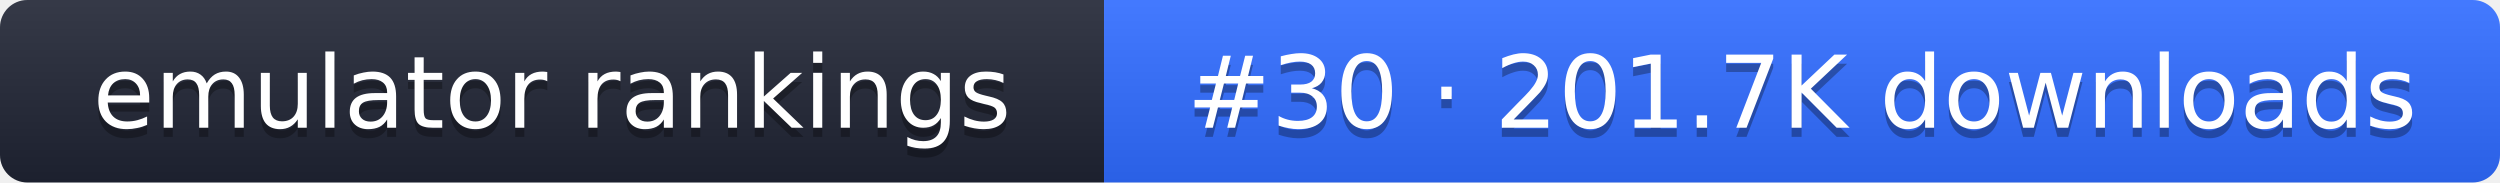
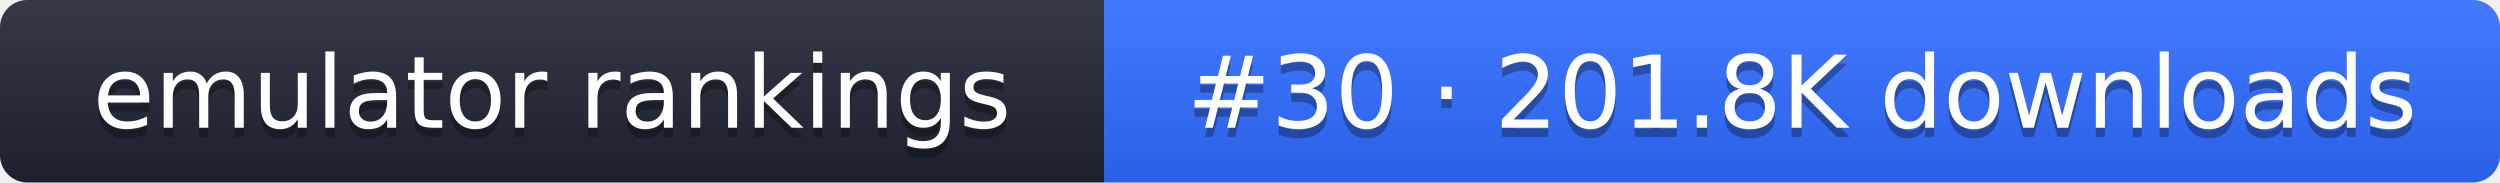
- <svg xmlns="http://www.w3.org/2000/svg" width="274" height="20" role="img" aria-label="emulator rankings: #30 · 201.7K downloads">
+ <svg xmlns="http://www.w3.org/2000/svg" width="274" height="20" role="img" aria-label="emulator rankings: #30 · 201.8K downloads">
  <linearGradient id="g" x2="0" y2="100%">
    <stop offset="0" stop-color="#fff" stop-opacity=".1" />
    <stop offset="1" stop-opacity=".1" />
  </linearGradient>
  <clipPath id="r">
    <rect width="274" height="20" rx="3" fill="#fff" />
  </clipPath>
  <g clip-path="url(#r)">
    <rect width="121" height="20" fill="#1f2433" />
    <rect x="121" width="153" height="20" fill="#2f6bff" />
    <rect width="274" height="20" fill="url(#g)" />
  </g>
  <g fill="#fff" text-anchor="middle" font-family="Verdana,DejaVu Sans,sans-serif" font-size="11">
    <text x="60.5" y="15" fill="#010101" fill-opacity=".3">emulator rankings</text>
    <text x="60.5" y="14">emulator rankings</text>
-     <text x="197.5" y="15" fill="#010101" fill-opacity=".3">#30 · 201.7K downloads</text>
-     <text x="197.5" y="14">#30 · 201.7K downloads</text>
+     <text x="197.5" y="15" fill="#010101" fill-opacity=".3">#30 · 201.8K downloads</text>
+     <text x="197.5" y="14">#30 · 201.8K downloads</text>
  </g>
</svg>
